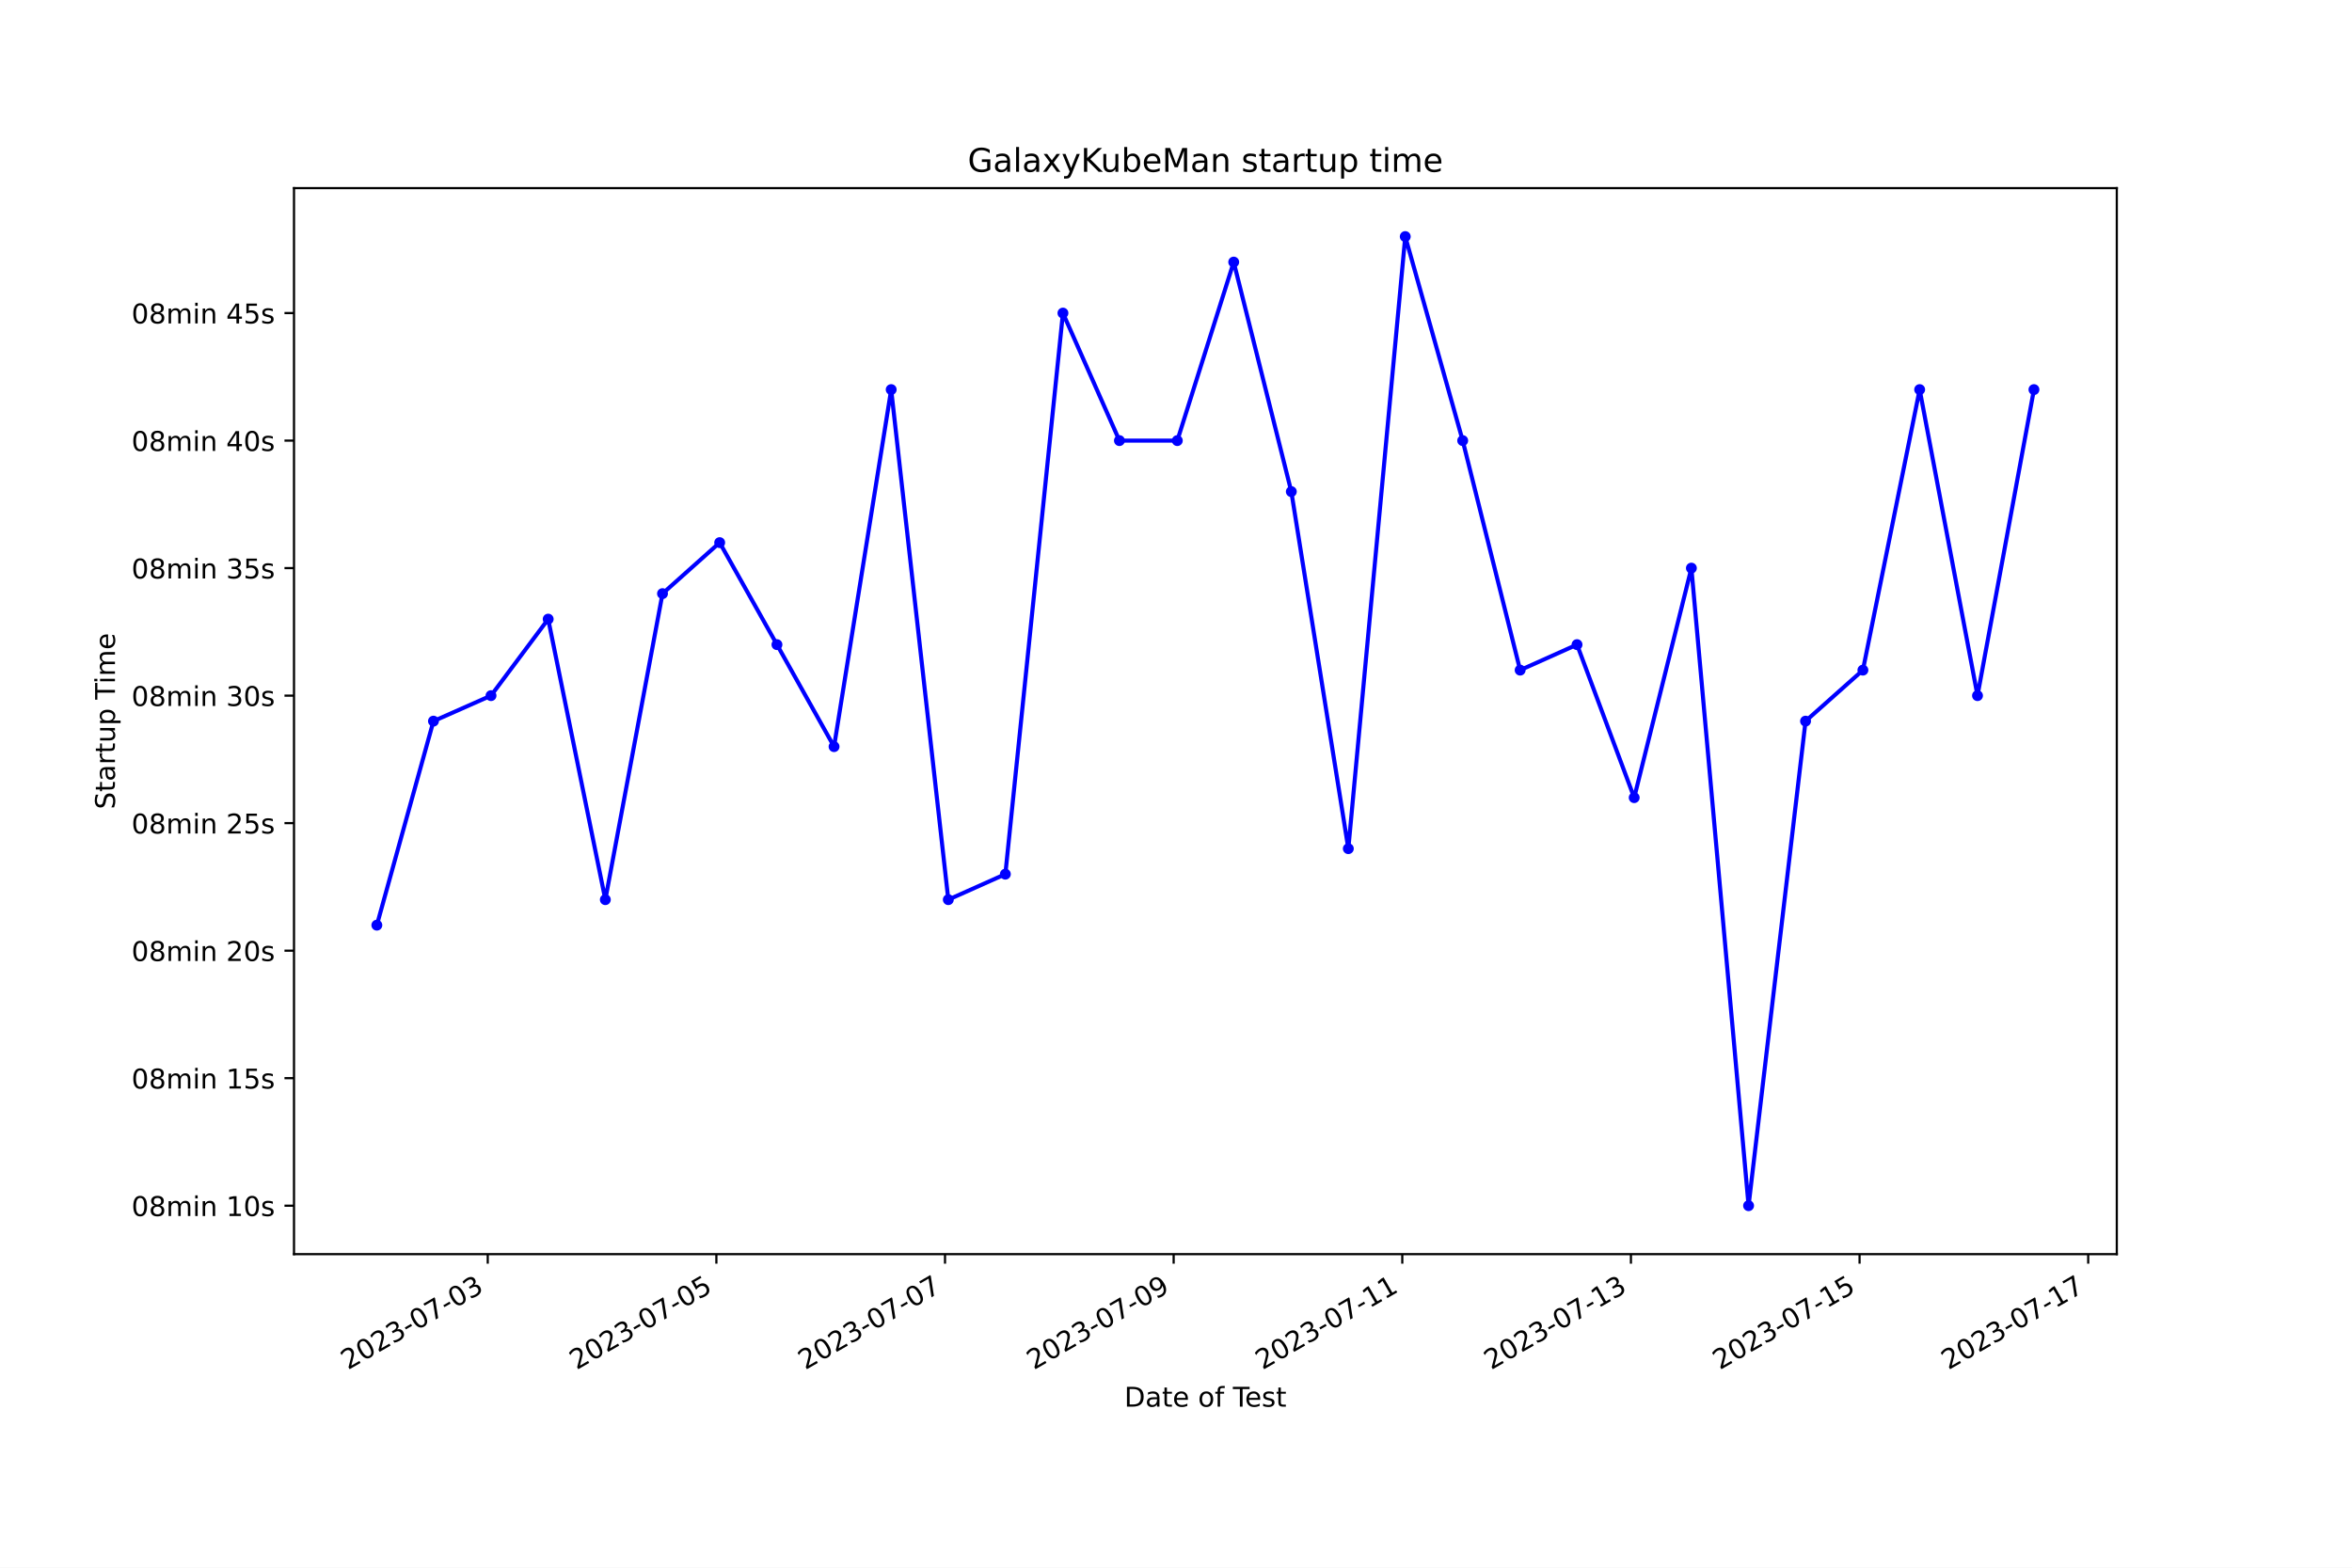
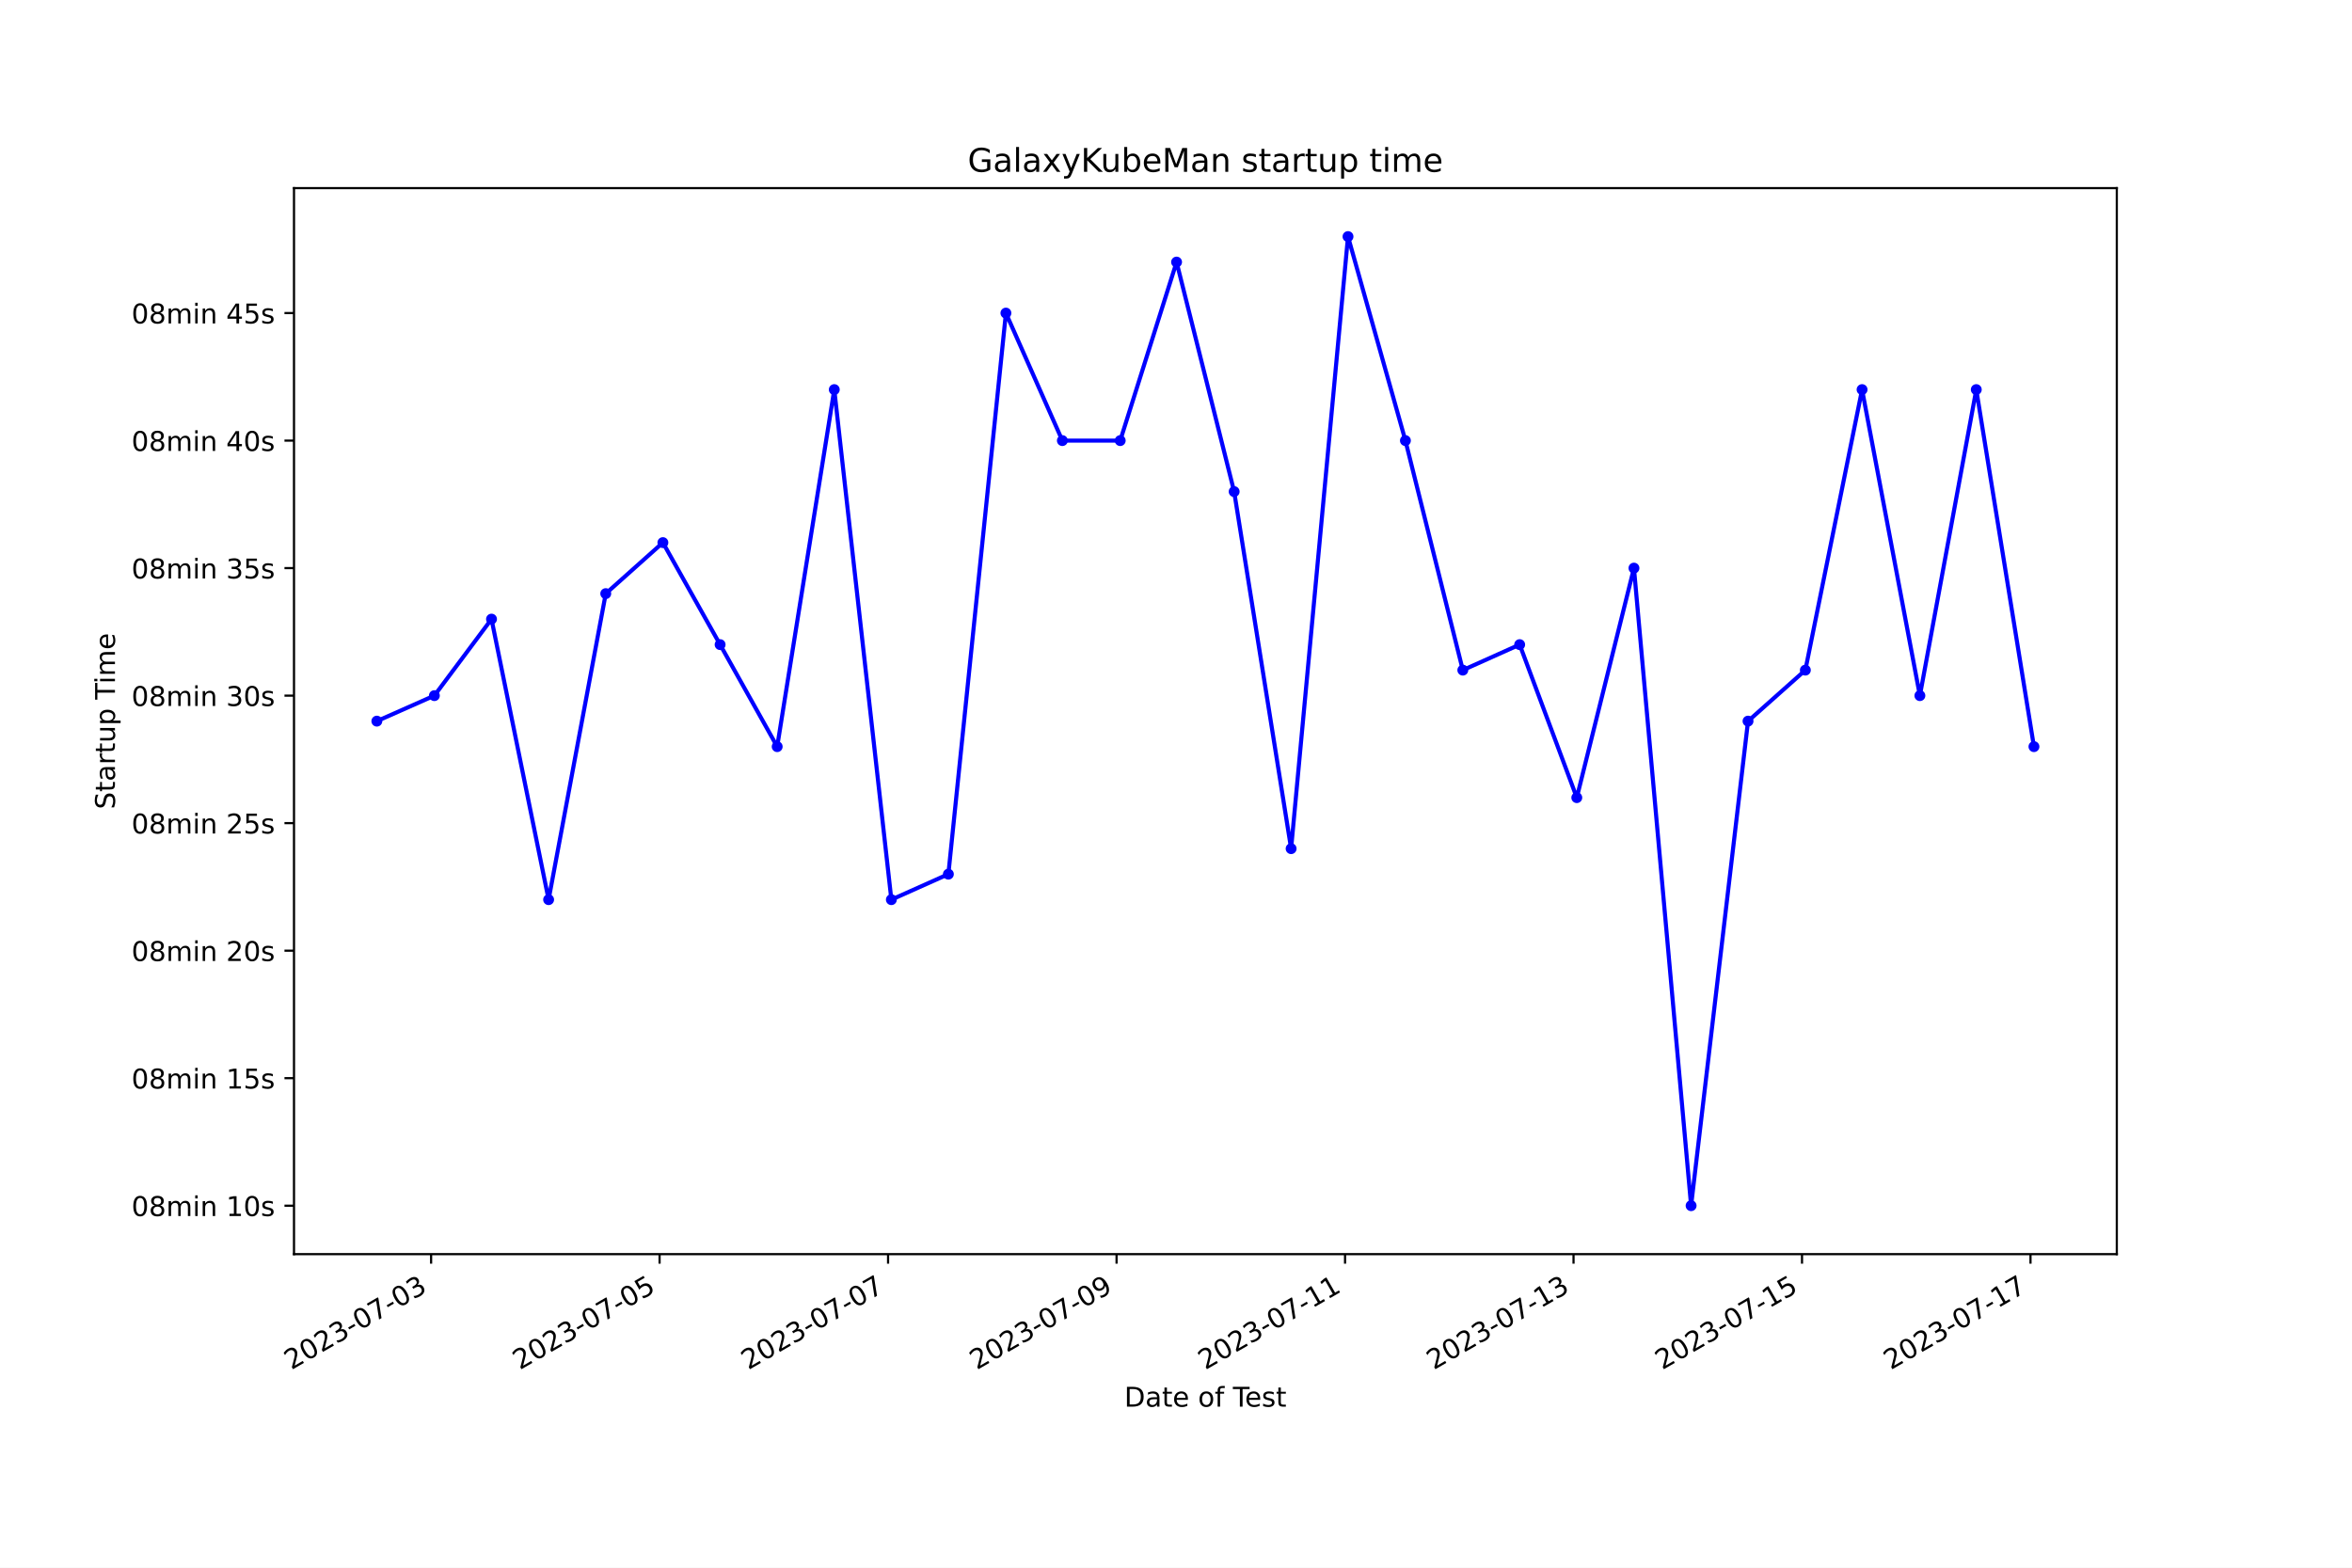
<svg xmlns="http://www.w3.org/2000/svg" xmlns:xlink="http://www.w3.org/1999/xlink" width="864pt" height="576pt" viewBox="0 0 864 576" version="1.1">
  <defs>
    <style type="text/css">*{stroke-linejoin: round; stroke-linecap: butt}</style>
  </defs>
  <g id="figure_1">
    <g id="patch_1">
      <path d="M 0 576  L 864 576  L 864 0  L 0 0  z " style="fill: #ffffff" />
    </g>
    <g id="axes_1">
      <g id="patch_2">
        <path d="M 108 460.8  L 777.6 460.8  L 777.6 69.12  L 108 69.12  z " style="fill: #ffffff" />
      </g>
      <g id="matplotlib.axis_1">
        <g id="xtick_1">
          <g id="line2d_1">
            <defs>
-               <path id="m061745a098" d="M 0 0  L 0 3.5  " style="stroke: #000000; stroke-width: 0.8" />
+               <path id="m04bb17126a" d="M 0 0  L 0 3.5  " style="stroke: #000000; stroke-width: 0.8" />
            </defs>
            <g>
-               <use xlink:href="#m061745a098" x="179.171" y="460.8" style="stroke: #000000; stroke-width: 0.8" />
+               <use xlink:href="#m04bb17126a" x="158.364" y="460.8" style="stroke: #000000; stroke-width: 0.8" />
            </g>
          </g>
          <g id="text_1">
-             <g transform="translate(127.802 503.4383) rotate(-30) scale(0.1 -0.1)">
+             <g transform="translate(106.9948 503.4383) rotate(-30) scale(0.1 -0.1)">
              <defs>
                <path id="DejaVuSans-32" d="M 1228 531  L 3431 531  L 3431 0  L 469 0  L 469 531  Q 828 903 1448 1529  Q 2069 2156 2228 2338  Q 2531 2678 2651 2914  Q 2772 3150 2772 3378  Q 2772 3750 2511 3984  Q 2250 4219 1831 4219  Q 1534 4219 1204 4116  Q 875 4013 500 3803  L 500 4441  Q 881 4594 1212 4672  Q 1544 4750 1819 4750  Q 2544 4750 2975 4387  Q 3406 4025 3406 3419  Q 3406 3131 3298 2873  Q 3191 2616 2906 2266  Q 2828 2175 2409 1742  Q 1991 1309 1228 531  z " transform="scale(0.015625)" />
                <path id="DejaVuSans-30" d="M 2034 4250  Q 1547 4250 1301 3770  Q 1056 3291 1056 2328  Q 1056 1369 1301 889  Q 1547 409 2034 409  Q 2525 409 2770 889  Q 3016 1369 3016 2328  Q 3016 3291 2770 3770  Q 2525 4250 2034 4250  z M 2034 4750  Q 2819 4750 3233 4129  Q 3647 3509 3647 2328  Q 3647 1150 3233 529  Q 2819 -91 2034 -91  Q 1250 -91 836 529  Q 422 1150 422 2328  Q 422 3509 836 4129  Q 1250 4750 2034 4750  z " transform="scale(0.015625)" />
                <path id="DejaVuSans-33" d="M 2597 2516  Q 3050 2419 3304 2112  Q 3559 1806 3559 1356  Q 3559 666 3084 287  Q 2609 -91 1734 -91  Q 1441 -91 1130 -33  Q 819 25 488 141  L 488 750  Q 750 597 1062 519  Q 1375 441 1716 441  Q 2309 441 2620 675  Q 2931 909 2931 1356  Q 2931 1769 2642 2001  Q 2353 2234 1838 2234  L 1294 2234  L 1294 2753  L 1863 2753  Q 2328 2753 2575 2939  Q 2822 3125 2822 3475  Q 2822 3834 2567 4026  Q 2313 4219 1838 4219  Q 1578 4219 1281 4162  Q 984 4106 628 3988  L 628 4550  Q 988 4650 1302 4700  Q 1616 4750 1894 4750  Q 2613 4750 3031 4423  Q 3450 4097 3450 3541  Q 3450 3153 3228 2886  Q 3006 2619 2597 2516  z " transform="scale(0.015625)" />
                <path id="DejaVuSans-2d" d="M 313 2009  L 1997 2009  L 1997 1497  L 313 1497  L 313 2009  z " transform="scale(0.015625)" />
                <path id="DejaVuSans-37" d="M 525 4666  L 3525 4666  L 3525 4397  L 1831 0  L 1172 0  L 2766 4134  L 525 4134  L 525 4666  z " transform="scale(0.015625)" />
              </defs>
              <use xlink:href="#DejaVuSans-32" />
              <use xlink:href="#DejaVuSans-30" x="63.623" />
              <use xlink:href="#DejaVuSans-32" x="127.246" />
              <use xlink:href="#DejaVuSans-33" x="190.869" />
              <use xlink:href="#DejaVuSans-2d" x="254.492" />
              <use xlink:href="#DejaVuSans-30" x="290.576" />
              <use xlink:href="#DejaVuSans-37" x="354.199" />
              <use xlink:href="#DejaVuSans-2d" x="417.822" />
              <use xlink:href="#DejaVuSans-30" x="453.906" />
              <use xlink:href="#DejaVuSans-33" x="517.529" />
            </g>
          </g>
        </g>
        <g id="xtick_2">
          <g id="line2d_2">
            <g>
-               <use xlink:href="#m061745a098" x="263.16" y="460.8" style="stroke: #000000; stroke-width: 0.8" />
+               <use xlink:href="#m04bb17126a" x="242.298" y="460.8" style="stroke: #000000; stroke-width: 0.8" />
            </g>
          </g>
          <g id="text_2">
-             <g transform="translate(211.791 503.4383) rotate(-30) scale(0.1 -0.1)">
+             <g transform="translate(190.9282 503.4383) rotate(-30) scale(0.1 -0.1)">
              <defs>
                <path id="DejaVuSans-35" d="M 691 4666  L 3169 4666  L 3169 4134  L 1269 4134  L 1269 2991  Q 1406 3038 1543 3061  Q 1681 3084 1819 3084  Q 2600 3084 3056 2656  Q 3513 2228 3513 1497  Q 3513 744 3044 326  Q 2575 -91 1722 -91  Q 1428 -91 1123 -41  Q 819 9 494 109  L 494 744  Q 775 591 1075 516  Q 1375 441 1709 441  Q 2250 441 2565 725  Q 2881 1009 2881 1497  Q 2881 1984 2565 2268  Q 2250 2553 1709 2553  Q 1456 2553 1204 2497  Q 953 2441 691 2322  L 691 4666  z " transform="scale(0.015625)" />
              </defs>
              <use xlink:href="#DejaVuSans-32" />
              <use xlink:href="#DejaVuSans-30" x="63.623" />
              <use xlink:href="#DejaVuSans-32" x="127.246" />
              <use xlink:href="#DejaVuSans-33" x="190.869" />
              <use xlink:href="#DejaVuSans-2d" x="254.492" />
              <use xlink:href="#DejaVuSans-30" x="290.576" />
              <use xlink:href="#DejaVuSans-37" x="354.199" />
              <use xlink:href="#DejaVuSans-2d" x="417.822" />
              <use xlink:href="#DejaVuSans-30" x="453.906" />
              <use xlink:href="#DejaVuSans-35" x="517.529" />
            </g>
          </g>
        </g>
        <g id="xtick_3">
          <g id="line2d_3">
            <g>
-               <use xlink:href="#m061745a098" x="347.149" y="460.8" style="stroke: #000000; stroke-width: 0.8" />
+               <use xlink:href="#m04bb17126a" x="326.231" y="460.8" style="stroke: #000000; stroke-width: 0.8" />
            </g>
          </g>
          <g id="text_3">
-             <g transform="translate(295.7799 503.4383) rotate(-30) scale(0.1 -0.1)">
+             <g transform="translate(274.8617 503.4383) rotate(-30) scale(0.1 -0.1)">
              <use xlink:href="#DejaVuSans-32" />
              <use xlink:href="#DejaVuSans-30" x="63.623" />
              <use xlink:href="#DejaVuSans-32" x="127.246" />
              <use xlink:href="#DejaVuSans-33" x="190.869" />
              <use xlink:href="#DejaVuSans-2d" x="254.492" />
              <use xlink:href="#DejaVuSans-30" x="290.576" />
              <use xlink:href="#DejaVuSans-37" x="354.199" />
              <use xlink:href="#DejaVuSans-2d" x="417.822" />
              <use xlink:href="#DejaVuSans-30" x="453.906" />
              <use xlink:href="#DejaVuSans-37" x="517.529" />
            </g>
          </g>
        </g>
        <g id="xtick_4">
          <g id="line2d_4">
            <g>
-               <use xlink:href="#m061745a098" x="431.138" y="460.8" style="stroke: #000000; stroke-width: 0.8" />
+               <use xlink:href="#m04bb17126a" x="410.165" y="460.8" style="stroke: #000000; stroke-width: 0.8" />
            </g>
          </g>
          <g id="text_4">
-             <g transform="translate(379.7688 503.4383) rotate(-30) scale(0.1 -0.1)">
+             <g transform="translate(358.7951 503.4383) rotate(-30) scale(0.1 -0.1)">
              <defs>
                <path id="DejaVuSans-39" d="M 703 97  L 703 672  Q 941 559 1184 500  Q 1428 441 1663 441  Q 2288 441 2617 861  Q 2947 1281 2994 2138  Q 2813 1869 2534 1725  Q 2256 1581 1919 1581  Q 1219 1581 811 2004  Q 403 2428 403 3163  Q 403 3881 828 4315  Q 1253 4750 1959 4750  Q 2769 4750 3195 4129  Q 3622 3509 3622 2328  Q 3622 1225 3098 567  Q 2575 -91 1691 -91  Q 1453 -91 1209 -44  Q 966 3 703 97  z M 1959 2075  Q 2384 2075 2632 2365  Q 2881 2656 2881 3163  Q 2881 3666 2632 3958  Q 2384 4250 1959 4250  Q 1534 4250 1286 3958  Q 1038 3666 1038 3163  Q 1038 2656 1286 2365  Q 1534 2075 1959 2075  z " transform="scale(0.015625)" />
              </defs>
              <use xlink:href="#DejaVuSans-32" />
              <use xlink:href="#DejaVuSans-30" x="63.623" />
              <use xlink:href="#DejaVuSans-32" x="127.246" />
              <use xlink:href="#DejaVuSans-33" x="190.869" />
              <use xlink:href="#DejaVuSans-2d" x="254.492" />
              <use xlink:href="#DejaVuSans-30" x="290.576" />
              <use xlink:href="#DejaVuSans-37" x="354.199" />
              <use xlink:href="#DejaVuSans-2d" x="417.822" />
              <use xlink:href="#DejaVuSans-30" x="453.906" />
              <use xlink:href="#DejaVuSans-39" x="517.529" />
            </g>
          </g>
        </g>
        <g id="xtick_5">
          <g id="line2d_5">
            <g>
-               <use xlink:href="#m061745a098" x="515.127" y="460.8" style="stroke: #000000; stroke-width: 0.8" />
+               <use xlink:href="#m04bb17126a" x="494.098" y="460.8" style="stroke: #000000; stroke-width: 0.8" />
            </g>
          </g>
          <g id="text_5">
-             <g transform="translate(463.7578 503.4383) rotate(-30) scale(0.1 -0.1)">
+             <g transform="translate(442.7285 503.4383) rotate(-30) scale(0.1 -0.1)">
              <defs>
                <path id="DejaVuSans-31" d="M 794 531  L 1825 531  L 1825 4091  L 703 3866  L 703 4441  L 1819 4666  L 2450 4666  L 2450 531  L 3481 531  L 3481 0  L 794 0  L 794 531  z " transform="scale(0.015625)" />
              </defs>
              <use xlink:href="#DejaVuSans-32" />
              <use xlink:href="#DejaVuSans-30" x="63.623" />
              <use xlink:href="#DejaVuSans-32" x="127.246" />
              <use xlink:href="#DejaVuSans-33" x="190.869" />
              <use xlink:href="#DejaVuSans-2d" x="254.492" />
              <use xlink:href="#DejaVuSans-30" x="290.576" />
              <use xlink:href="#DejaVuSans-37" x="354.199" />
              <use xlink:href="#DejaVuSans-2d" x="417.822" />
              <use xlink:href="#DejaVuSans-31" x="453.906" />
              <use xlink:href="#DejaVuSans-31" x="517.529" />
            </g>
          </g>
        </g>
        <g id="xtick_6">
          <g id="line2d_6">
            <g>
-               <use xlink:href="#m061745a098" x="599.116" y="460.8" style="stroke: #000000; stroke-width: 0.8" />
+               <use xlink:href="#m04bb17126a" x="578.031" y="460.8" style="stroke: #000000; stroke-width: 0.8" />
            </g>
          </g>
          <g id="text_6">
-             <g transform="translate(547.7467 503.4383) rotate(-30) scale(0.1 -0.1)">
+             <g transform="translate(526.662 503.4383) rotate(-30) scale(0.1 -0.1)">
              <use xlink:href="#DejaVuSans-32" />
              <use xlink:href="#DejaVuSans-30" x="63.623" />
              <use xlink:href="#DejaVuSans-32" x="127.246" />
              <use xlink:href="#DejaVuSans-33" x="190.869" />
              <use xlink:href="#DejaVuSans-2d" x="254.492" />
              <use xlink:href="#DejaVuSans-30" x="290.576" />
              <use xlink:href="#DejaVuSans-37" x="354.199" />
              <use xlink:href="#DejaVuSans-2d" x="417.822" />
              <use xlink:href="#DejaVuSans-31" x="453.906" />
              <use xlink:href="#DejaVuSans-33" x="517.529" />
            </g>
          </g>
        </g>
        <g id="xtick_7">
          <g id="line2d_7">
            <g>
-               <use xlink:href="#m061745a098" x="683.105" y="460.8" style="stroke: #000000; stroke-width: 0.8" />
+               <use xlink:href="#m04bb17126a" x="661.965" y="460.8" style="stroke: #000000; stroke-width: 0.8" />
            </g>
          </g>
          <g id="text_7">
-             <g transform="translate(631.7356 503.4383) rotate(-30) scale(0.1 -0.1)">
+             <g transform="translate(610.5954 503.4383) rotate(-30) scale(0.1 -0.1)">
              <use xlink:href="#DejaVuSans-32" />
              <use xlink:href="#DejaVuSans-30" x="63.623" />
              <use xlink:href="#DejaVuSans-32" x="127.246" />
              <use xlink:href="#DejaVuSans-33" x="190.869" />
              <use xlink:href="#DejaVuSans-2d" x="254.492" />
              <use xlink:href="#DejaVuSans-30" x="290.576" />
              <use xlink:href="#DejaVuSans-37" x="354.199" />
              <use xlink:href="#DejaVuSans-2d" x="417.822" />
              <use xlink:href="#DejaVuSans-31" x="453.906" />
              <use xlink:href="#DejaVuSans-35" x="517.529" />
            </g>
          </g>
        </g>
        <g id="xtick_8">
          <g id="line2d_8">
            <g>
-               <use xlink:href="#m061745a098" x="767.094" y="460.8" style="stroke: #000000; stroke-width: 0.8" />
+               <use xlink:href="#m04bb17126a" x="745.898" y="460.8" style="stroke: #000000; stroke-width: 0.8" />
            </g>
          </g>
          <g id="text_8">
-             <g transform="translate(715.7245 503.4383) rotate(-30) scale(0.1 -0.1)">
+             <g transform="translate(694.5289 503.4383) rotate(-30) scale(0.1 -0.1)">
              <use xlink:href="#DejaVuSans-32" />
              <use xlink:href="#DejaVuSans-30" x="63.623" />
              <use xlink:href="#DejaVuSans-32" x="127.246" />
              <use xlink:href="#DejaVuSans-33" x="190.869" />
              <use xlink:href="#DejaVuSans-2d" x="254.492" />
              <use xlink:href="#DejaVuSans-30" x="290.576" />
              <use xlink:href="#DejaVuSans-37" x="354.199" />
              <use xlink:href="#DejaVuSans-2d" x="417.822" />
              <use xlink:href="#DejaVuSans-31" x="453.906" />
              <use xlink:href="#DejaVuSans-37" x="517.529" />
            </g>
          </g>
        </g>
        <g id="text_9">
          <g transform="translate(413.0063 516.8378) scale(0.1 -0.1)">
            <defs>
              <path id="DejaVuSans-44" d="M 1259 4147  L 1259 519  L 2022 519  Q 2988 519 3436 956  Q 3884 1394 3884 2338  Q 3884 3275 3436 3711  Q 2988 4147 2022 4147  L 1259 4147  z M 628 4666  L 1925 4666  Q 3281 4666 3915 4102  Q 4550 3538 4550 2338  Q 4550 1131 3912 565  Q 3275 0 1925 0  L 628 0  L 628 4666  z " transform="scale(0.015625)" />
              <path id="DejaVuSans-61" d="M 2194 1759  Q 1497 1759 1228 1600  Q 959 1441 959 1056  Q 959 750 1161 570  Q 1363 391 1709 391  Q 2188 391 2477 730  Q 2766 1069 2766 1631  L 2766 1759  L 2194 1759  z M 3341 1997  L 3341 0  L 2766 0  L 2766 531  Q 2569 213 2275 61  Q 1981 -91 1556 -91  Q 1019 -91 701 211  Q 384 513 384 1019  Q 384 1609 779 1909  Q 1175 2209 1959 2209  L 2766 2209  L 2766 2266  Q 2766 2663 2505 2880  Q 2244 3097 1772 3097  Q 1472 3097 1187 3025  Q 903 2953 641 2809  L 641 3341  Q 956 3463 1253 3523  Q 1550 3584 1831 3584  Q 2591 3584 2966 3190  Q 3341 2797 3341 1997  z " transform="scale(0.015625)" />
              <path id="DejaVuSans-74" d="M 1172 4494  L 1172 3500  L 2356 3500  L 2356 3053  L 1172 3053  L 1172 1153  Q 1172 725 1289 603  Q 1406 481 1766 481  L 2356 481  L 2356 0  L 1766 0  Q 1100 0 847 248  Q 594 497 594 1153  L 594 3053  L 172 3053  L 172 3500  L 594 3500  L 594 4494  L 1172 4494  z " transform="scale(0.015625)" />
              <path id="DejaVuSans-65" d="M 3597 1894  L 3597 1613  L 953 1613  Q 991 1019 1311 708  Q 1631 397 2203 397  Q 2534 397 2845 478  Q 3156 559 3463 722  L 3463 178  Q 3153 47 2828 -22  Q 2503 -91 2169 -91  Q 1331 -91 842 396  Q 353 884 353 1716  Q 353 2575 817 3079  Q 1281 3584 2069 3584  Q 2775 3584 3186 3129  Q 3597 2675 3597 1894  z M 3022 2063  Q 3016 2534 2758 2815  Q 2500 3097 2075 3097  Q 1594 3097 1305 2825  Q 1016 2553 972 2059  L 3022 2063  z " transform="scale(0.015625)" />
              <path id="DejaVuSans-20" transform="scale(0.015625)" />
              <path id="DejaVuSans-6f" d="M 1959 3097  Q 1497 3097 1228 2736  Q 959 2375 959 1747  Q 959 1119 1226 758  Q 1494 397 1959 397  Q 2419 397 2687 759  Q 2956 1122 2956 1747  Q 2956 2369 2687 2733  Q 2419 3097 1959 3097  z M 1959 3584  Q 2709 3584 3137 3096  Q 3566 2609 3566 1747  Q 3566 888 3137 398  Q 2709 -91 1959 -91  Q 1206 -91 779 398  Q 353 888 353 1747  Q 353 2609 779 3096  Q 1206 3584 1959 3584  z " transform="scale(0.015625)" />
              <path id="DejaVuSans-66" d="M 2375 4863  L 2375 4384  L 1825 4384  Q 1516 4384 1395 4259  Q 1275 4134 1275 3809  L 1275 3500  L 2222 3500  L 2222 3053  L 1275 3053  L 1275 0  L 697 0  L 697 3053  L 147 3053  L 147 3500  L 697 3500  L 697 3744  Q 697 4328 969 4595  Q 1241 4863 1831 4863  L 2375 4863  z " transform="scale(0.015625)" />
              <path id="DejaVuSans-54" d="M -19 4666  L 3928 4666  L 3928 4134  L 2272 4134  L 2272 0  L 1638 0  L 1638 4134  L -19 4134  L -19 4666  z " transform="scale(0.015625)" />
              <path id="DejaVuSans-73" d="M 2834 3397  L 2834 2853  Q 2591 2978 2328 3040  Q 2066 3103 1784 3103  Q 1356 3103 1142 2972  Q 928 2841 928 2578  Q 928 2378 1081 2264  Q 1234 2150 1697 2047  L 1894 2003  Q 2506 1872 2764 1633  Q 3022 1394 3022 966  Q 3022 478 2636 193  Q 2250 -91 1575 -91  Q 1294 -91 989 -36  Q 684 19 347 128  L 347 722  Q 666 556 975 473  Q 1284 391 1588 391  Q 1994 391 2212 530  Q 2431 669 2431 922  Q 2431 1156 2273 1281  Q 2116 1406 1581 1522  L 1381 1569  Q 847 1681 609 1914  Q 372 2147 372 2553  Q 372 3047 722 3315  Q 1072 3584 1716 3584  Q 2034 3584 2315 3537  Q 2597 3491 2834 3397  z " transform="scale(0.015625)" />
            </defs>
            <use xlink:href="#DejaVuSans-44" />
            <use xlink:href="#DejaVuSans-61" x="77.002" />
            <use xlink:href="#DejaVuSans-74" x="138.281" />
            <use xlink:href="#DejaVuSans-65" x="177.49" />
            <use xlink:href="#DejaVuSans-20" x="239.014" />
            <use xlink:href="#DejaVuSans-6f" x="270.801" />
            <use xlink:href="#DejaVuSans-66" x="331.982" />
            <use xlink:href="#DejaVuSans-20" x="367.188" />
            <use xlink:href="#DejaVuSans-54" x="398.975" />
            <use xlink:href="#DejaVuSans-65" x="443.059" />
            <use xlink:href="#DejaVuSans-73" x="504.582" />
            <use xlink:href="#DejaVuSans-74" x="556.682" />
          </g>
        </g>
      </g>
      <g id="matplotlib.axis_2">
        <g id="ytick_1">
          <g id="line2d_9">
            <defs>
-               <path id="me2dd0bfa2f" d="M 0 0  L -3.5 0  " style="stroke: #000000; stroke-width: 0.8" />
+               <path id="m267a84de0b" d="M 0 0  L -3.5 0  " style="stroke: #000000; stroke-width: 0.8" />
            </defs>
            <g>
-               <use xlink:href="#me2dd0bfa2f" x="108" y="442.996" style="stroke: #000000; stroke-width: 0.8" />
+               <use xlink:href="#m267a84de0b" x="108" y="442.996" style="stroke: #000000; stroke-width: 0.8" />
            </g>
          </g>
          <g id="text_10">
            <g transform="translate(48.30625 446.7956) scale(0.1 -0.1)">
              <defs>
                <path id="DejaVuSans-38" d="M 2034 2216  Q 1584 2216 1326 1975  Q 1069 1734 1069 1313  Q 1069 891 1326 650  Q 1584 409 2034 409  Q 2484 409 2743 651  Q 3003 894 3003 1313  Q 3003 1734 2745 1975  Q 2488 2216 2034 2216  z M 1403 2484  Q 997 2584 770 2862  Q 544 3141 544 3541  Q 544 4100 942 4425  Q 1341 4750 2034 4750  Q 2731 4750 3128 4425  Q 3525 4100 3525 3541  Q 3525 3141 3298 2862  Q 3072 2584 2669 2484  Q 3125 2378 3379 2068  Q 3634 1759 3634 1313  Q 3634 634 3220 271  Q 2806 -91 2034 -91  Q 1263 -91 848 271  Q 434 634 434 1313  Q 434 1759 690 2068  Q 947 2378 1403 2484  z M 1172 3481  Q 1172 3119 1398 2916  Q 1625 2713 2034 2713  Q 2441 2713 2670 2916  Q 2900 3119 2900 3481  Q 2900 3844 2670 4047  Q 2441 4250 2034 4250  Q 1625 4250 1398 4047  Q 1172 3844 1172 3481  z " transform="scale(0.015625)" />
                <path id="DejaVuSans-6d" d="M 3328 2828  Q 3544 3216 3844 3400  Q 4144 3584 4550 3584  Q 5097 3584 5394 3201  Q 5691 2819 5691 2113  L 5691 0  L 5113 0  L 5113 2094  Q 5113 2597 4934 2840  Q 4756 3084 4391 3084  Q 3944 3084 3684 2787  Q 3425 2491 3425 1978  L 3425 0  L 2847 0  L 2847 2094  Q 2847 2600 2669 2842  Q 2491 3084 2119 3084  Q 1678 3084 1418 2786  Q 1159 2488 1159 1978  L 1159 0  L 581 0  L 581 3500  L 1159 3500  L 1159 2956  Q 1356 3278 1631 3431  Q 1906 3584 2284 3584  Q 2666 3584 2933 3390  Q 3200 3197 3328 2828  z " transform="scale(0.015625)" />
                <path id="DejaVuSans-69" d="M 603 3500  L 1178 3500  L 1178 0  L 603 0  L 603 3500  z M 603 4863  L 1178 4863  L 1178 4134  L 603 4134  L 603 4863  z " transform="scale(0.015625)" />
                <path id="DejaVuSans-6e" d="M 3513 2113  L 3513 0  L 2938 0  L 2938 2094  Q 2938 2591 2744 2837  Q 2550 3084 2163 3084  Q 1697 3084 1428 2787  Q 1159 2491 1159 1978  L 1159 0  L 581 0  L 581 3500  L 1159 3500  L 1159 2956  Q 1366 3272 1645 3428  Q 1925 3584 2291 3584  Q 2894 3584 3203 3211  Q 3513 2838 3513 2113  z " transform="scale(0.015625)" />
              </defs>
              <use xlink:href="#DejaVuSans-30" />
              <use xlink:href="#DejaVuSans-38" x="63.623" />
              <use xlink:href="#DejaVuSans-6d" x="127.246" />
              <use xlink:href="#DejaVuSans-69" x="224.658" />
              <use xlink:href="#DejaVuSans-6e" x="252.441" />
              <use xlink:href="#DejaVuSans-20" x="315.82" />
              <use xlink:href="#DejaVuSans-31" x="347.607" />
              <use xlink:href="#DejaVuSans-30" x="411.23" />
              <use xlink:href="#DejaVuSans-73" x="474.854" />
            </g>
          </g>
        </g>
        <g id="ytick_2">
          <g id="line2d_10">
            <g>
-               <use xlink:href="#me2dd0bfa2f" x="108" y="396.145" style="stroke: #000000; stroke-width: 0.8" />
+               <use xlink:href="#m267a84de0b" x="108" y="396.145" style="stroke: #000000; stroke-width: 0.8" />
            </g>
          </g>
          <g id="text_11">
            <g transform="translate(48.30625 399.9439) scale(0.1 -0.1)">
              <use xlink:href="#DejaVuSans-30" />
              <use xlink:href="#DejaVuSans-38" x="63.623" />
              <use xlink:href="#DejaVuSans-6d" x="127.246" />
              <use xlink:href="#DejaVuSans-69" x="224.658" />
              <use xlink:href="#DejaVuSans-6e" x="252.441" />
              <use xlink:href="#DejaVuSans-20" x="315.82" />
              <use xlink:href="#DejaVuSans-31" x="347.607" />
              <use xlink:href="#DejaVuSans-35" x="411.23" />
              <use xlink:href="#DejaVuSans-73" x="474.854" />
            </g>
          </g>
        </g>
        <g id="ytick_3">
          <g id="line2d_11">
            <g>
-               <use xlink:href="#me2dd0bfa2f" x="108" y="349.293" style="stroke: #000000; stroke-width: 0.8" />
+               <use xlink:href="#m267a84de0b" x="108" y="349.293" style="stroke: #000000; stroke-width: 0.8" />
            </g>
          </g>
          <g id="text_12">
            <g transform="translate(48.30625 353.0922) scale(0.1 -0.1)">
              <use xlink:href="#DejaVuSans-30" />
              <use xlink:href="#DejaVuSans-38" x="63.623" />
              <use xlink:href="#DejaVuSans-6d" x="127.246" />
              <use xlink:href="#DejaVuSans-69" x="224.658" />
              <use xlink:href="#DejaVuSans-6e" x="252.441" />
              <use xlink:href="#DejaVuSans-20" x="315.82" />
              <use xlink:href="#DejaVuSans-32" x="347.607" />
              <use xlink:href="#DejaVuSans-30" x="411.23" />
              <use xlink:href="#DejaVuSans-73" x="474.854" />
            </g>
          </g>
        </g>
        <g id="ytick_4">
          <g id="line2d_12">
            <g>
-               <use xlink:href="#me2dd0bfa2f" x="108" y="302.441" style="stroke: #000000; stroke-width: 0.8" />
+               <use xlink:href="#m267a84de0b" x="108" y="302.441" style="stroke: #000000; stroke-width: 0.8" />
            </g>
          </g>
          <g id="text_13">
            <g transform="translate(48.30625 306.2406) scale(0.1 -0.1)">
              <use xlink:href="#DejaVuSans-30" />
              <use xlink:href="#DejaVuSans-38" x="63.623" />
              <use xlink:href="#DejaVuSans-6d" x="127.246" />
              <use xlink:href="#DejaVuSans-69" x="224.658" />
              <use xlink:href="#DejaVuSans-6e" x="252.441" />
              <use xlink:href="#DejaVuSans-20" x="315.82" />
              <use xlink:href="#DejaVuSans-32" x="347.607" />
              <use xlink:href="#DejaVuSans-35" x="411.23" />
              <use xlink:href="#DejaVuSans-73" x="474.854" />
            </g>
          </g>
        </g>
        <g id="ytick_5">
          <g id="line2d_13">
            <g>
-               <use xlink:href="#me2dd0bfa2f" x="108" y="255.59" style="stroke: #000000; stroke-width: 0.8" />
+               <use xlink:href="#m267a84de0b" x="108" y="255.59" style="stroke: #000000; stroke-width: 0.8" />
            </g>
          </g>
          <g id="text_14">
            <g transform="translate(48.30625 259.3889) scale(0.1 -0.1)">
              <use xlink:href="#DejaVuSans-30" />
              <use xlink:href="#DejaVuSans-38" x="63.623" />
              <use xlink:href="#DejaVuSans-6d" x="127.246" />
              <use xlink:href="#DejaVuSans-69" x="224.658" />
              <use xlink:href="#DejaVuSans-6e" x="252.441" />
              <use xlink:href="#DejaVuSans-20" x="315.82" />
              <use xlink:href="#DejaVuSans-33" x="347.607" />
              <use xlink:href="#DejaVuSans-30" x="411.23" />
              <use xlink:href="#DejaVuSans-73" x="474.854" />
            </g>
          </g>
        </g>
        <g id="ytick_6">
          <g id="line2d_14">
            <g>
-               <use xlink:href="#me2dd0bfa2f" x="108" y="208.738" style="stroke: #000000; stroke-width: 0.8" />
+               <use xlink:href="#m267a84de0b" x="108" y="208.738" style="stroke: #000000; stroke-width: 0.8" />
            </g>
          </g>
          <g id="text_15">
            <g transform="translate(48.30625 212.5372) scale(0.1 -0.1)">
              <use xlink:href="#DejaVuSans-30" />
              <use xlink:href="#DejaVuSans-38" x="63.623" />
              <use xlink:href="#DejaVuSans-6d" x="127.246" />
              <use xlink:href="#DejaVuSans-69" x="224.658" />
              <use xlink:href="#DejaVuSans-6e" x="252.441" />
              <use xlink:href="#DejaVuSans-20" x="315.82" />
              <use xlink:href="#DejaVuSans-33" x="347.607" />
              <use xlink:href="#DejaVuSans-35" x="411.23" />
              <use xlink:href="#DejaVuSans-73" x="474.854" />
            </g>
          </g>
        </g>
        <g id="ytick_7">
          <g id="line2d_15">
            <g>
-               <use xlink:href="#me2dd0bfa2f" x="108" y="161.886" style="stroke: #000000; stroke-width: 0.8" />
+               <use xlink:href="#m267a84de0b" x="108" y="161.886" style="stroke: #000000; stroke-width: 0.8" />
            </g>
          </g>
          <g id="text_16">
            <g transform="translate(48.30625 165.6855) scale(0.1 -0.1)">
              <defs>
                <path id="DejaVuSans-34" d="M 2419 4116  L 825 1625  L 2419 1625  L 2419 4116  z M 2253 4666  L 3047 4666  L 3047 1625  L 3713 1625  L 3713 1100  L 3047 1100  L 3047 0  L 2419 0  L 2419 1100  L 313 1100  L 313 1709  L 2253 4666  z " transform="scale(0.015625)" />
              </defs>
              <use xlink:href="#DejaVuSans-30" />
              <use xlink:href="#DejaVuSans-38" x="63.623" />
              <use xlink:href="#DejaVuSans-6d" x="127.246" />
              <use xlink:href="#DejaVuSans-69" x="224.658" />
              <use xlink:href="#DejaVuSans-6e" x="252.441" />
              <use xlink:href="#DejaVuSans-20" x="315.82" />
              <use xlink:href="#DejaVuSans-34" x="347.607" />
              <use xlink:href="#DejaVuSans-30" x="411.23" />
              <use xlink:href="#DejaVuSans-73" x="474.854" />
            </g>
          </g>
        </g>
        <g id="ytick_8">
          <g id="line2d_16">
            <g>
-               <use xlink:href="#me2dd0bfa2f" x="108" y="115.035" style="stroke: #000000; stroke-width: 0.8" />
+               <use xlink:href="#m267a84de0b" x="108" y="115.035" style="stroke: #000000; stroke-width: 0.8" />
            </g>
          </g>
          <g id="text_17">
            <g transform="translate(48.30625 118.8339) scale(0.1 -0.1)">
              <use xlink:href="#DejaVuSans-30" />
              <use xlink:href="#DejaVuSans-38" x="63.623" />
              <use xlink:href="#DejaVuSans-6d" x="127.246" />
              <use xlink:href="#DejaVuSans-69" x="224.658" />
              <use xlink:href="#DejaVuSans-6e" x="252.441" />
              <use xlink:href="#DejaVuSans-20" x="315.82" />
              <use xlink:href="#DejaVuSans-34" x="347.607" />
              <use xlink:href="#DejaVuSans-35" x="411.23" />
              <use xlink:href="#DejaVuSans-73" x="474.854" />
            </g>
          </g>
        </g>
        <g id="text_18">
          <g transform="translate(42.22656 297.3397) rotate(-90) scale(0.1 -0.1)">
            <defs>
              <path id="DejaVuSans-53" d="M 3425 4513  L 3425 3897  Q 3066 4069 2747 4153  Q 2428 4238 2131 4238  Q 1616 4238 1336 4038  Q 1056 3838 1056 3469  Q 1056 3159 1242 3001  Q 1428 2844 1947 2747  L 2328 2669  Q 3034 2534 3370 2195  Q 3706 1856 3706 1288  Q 3706 609 3251 259  Q 2797 -91 1919 -91  Q 1588 -91 1214 -16  Q 841 59 441 206  L 441 856  Q 825 641 1194 531  Q 1563 422 1919 422  Q 2459 422 2753 634  Q 3047 847 3047 1241  Q 3047 1584 2836 1778  Q 2625 1972 2144 2069  L 1759 2144  Q 1053 2284 737 2584  Q 422 2884 422 3419  Q 422 4038 858 4394  Q 1294 4750 2059 4750  Q 2388 4750 2728 4690  Q 3069 4631 3425 4513  z " transform="scale(0.015625)" />
              <path id="DejaVuSans-72" d="M 2631 2963  Q 2534 3019 2420 3045  Q 2306 3072 2169 3072  Q 1681 3072 1420 2755  Q 1159 2438 1159 1844  L 1159 0  L 581 0  L 581 3500  L 1159 3500  L 1159 2956  Q 1341 3275 1631 3429  Q 1922 3584 2338 3584  Q 2397 3584 2469 3576  Q 2541 3569 2628 3553  L 2631 2963  z " transform="scale(0.015625)" />
              <path id="DejaVuSans-75" d="M 544 1381  L 544 3500  L 1119 3500  L 1119 1403  Q 1119 906 1312 657  Q 1506 409 1894 409  Q 2359 409 2629 706  Q 2900 1003 2900 1516  L 2900 3500  L 3475 3500  L 3475 0  L 2900 0  L 2900 538  Q 2691 219 2414 64  Q 2138 -91 1772 -91  Q 1169 -91 856 284  Q 544 659 544 1381  z M 1991 3584  L 1991 3584  z " transform="scale(0.015625)" />
              <path id="DejaVuSans-70" d="M 1159 525  L 1159 -1331  L 581 -1331  L 581 3500  L 1159 3500  L 1159 2969  Q 1341 3281 1617 3432  Q 1894 3584 2278 3584  Q 2916 3584 3314 3078  Q 3713 2572 3713 1747  Q 3713 922 3314 415  Q 2916 -91 2278 -91  Q 1894 -91 1617 61  Q 1341 213 1159 525  z M 3116 1747  Q 3116 2381 2855 2742  Q 2594 3103 2138 3103  Q 1681 3103 1420 2742  Q 1159 2381 1159 1747  Q 1159 1113 1420 752  Q 1681 391 2138 391  Q 2594 391 2855 752  Q 3116 1113 3116 1747  z " transform="scale(0.015625)" />
            </defs>
            <use xlink:href="#DejaVuSans-53" />
            <use xlink:href="#DejaVuSans-74" x="63.477" />
            <use xlink:href="#DejaVuSans-61" x="102.686" />
            <use xlink:href="#DejaVuSans-72" x="163.965" />
            <use xlink:href="#DejaVuSans-74" x="205.078" />
            <use xlink:href="#DejaVuSans-75" x="244.287" />
            <use xlink:href="#DejaVuSans-70" x="307.666" />
            <use xlink:href="#DejaVuSans-20" x="371.143" />
            <use xlink:href="#DejaVuSans-54" x="402.93" />
            <use xlink:href="#DejaVuSans-69" x="460.889" />
            <use xlink:href="#DejaVuSans-6d" x="488.672" />
            <use xlink:href="#DejaVuSans-65" x="586.084" />
          </g>
        </g>
      </g>
      <g id="line2d_17">
-         <path d="M 747.164 143.146  L 726.433 255.59  L 705.182 143.146  L 684.332 246.219  L 663.263 264.96  L 642.335 442.996  L 621.328 208.738  L 600.317 293.071  L 579.317 236.849  L 558.42 246.219  L 537.318 161.886  L 516.217 86.924  L 495.305 311.812  L 474.363 180.627  L 453.2 96.294  L 432.482 161.886  L 411.218 161.886  L 390.468 115.035  L 369.315 321.182  L 348.359 330.552  L 327.375 143.146  L 306.39 274.33  L 285.41 236.849  L 264.372 199.368  L 243.372 218.108  L 222.37 330.552  L 201.376 227.479  L 180.372 255.59  L 159.23 264.96  L 138.436 339.923  " clip-path="url(#pe4b9893843)" style="fill: none; stroke: #0000ff; stroke-width: 1.5; stroke-linecap: square" />
+         <path d="M 747.164 274.33  L 725.981 143.146  L 705.264 255.59  L 684.028 143.146  L 663.191 246.219  L 642.136 264.96  L 621.222 442.996  L 600.229 208.738  L 579.231 293.071  L 558.245 236.849  L 537.362 246.219  L 516.274 161.886  L 495.187 86.924  L 474.289 311.812  L 453.361 180.627  L 432.212 96.294  L 411.507 161.886  L 390.258 161.886  L 369.521 115.035  L 348.382 321.182  L 327.44 330.552  L 306.469 143.146  L 285.499 274.33  L 264.533 236.849  L 243.509 199.368  L 222.522 218.108  L 201.534 330.552  L 180.554 227.479  L 159.564 255.59  L 138.436 264.96  " clip-path="url(#pc42b3ed3c6)" style="fill: none; stroke: #0000ff; stroke-width: 1.5; stroke-linecap: square" />
        <defs>
-           <path id="m8dbb081efb" d="M 0 1.5  C 0.398 1.5 0.779 1.342 1.061 1.061  C 1.342 0.779 1.5 0.398 1.5 0  C 1.5 -0.398 1.342 -0.779 1.061 -1.061  C 0.779 -1.342 0.398 -1.5 0 -1.5  C -0.398 -1.5 -0.779 -1.342 -1.061 -1.061  C -1.342 -0.779 -1.5 -0.398 -1.5 0  C -1.5 0.398 -1.342 0.779 -1.061 1.061  C -0.779 1.342 -0.398 1.5 0 1.5  z " style="stroke: #0000ff" />
+           <path id="m000a462ff7" d="M 0 1.5  C 0.398 1.5 0.779 1.342 1.061 1.061  C 1.342 0.779 1.5 0.398 1.5 0  C 1.5 -0.398 1.342 -0.779 1.061 -1.061  C 0.779 -1.342 0.398 -1.5 0 -1.5  C -0.398 -1.5 -0.779 -1.342 -1.061 -1.061  C -1.342 -0.779 -1.5 -0.398 -1.5 0  C -1.5 0.398 -1.342 0.779 -1.061 1.061  C -0.779 1.342 -0.398 1.5 0 1.5  z " style="stroke: #0000ff" />
        </defs>
-         <g clip-path="url(#pe4b9893843)">
-           <use xlink:href="#m8dbb081efb" x="747.164" y="143.146" style="fill: #0000ff; stroke: #0000ff" />
-           <use xlink:href="#m8dbb081efb" x="726.433" y="255.59" style="fill: #0000ff; stroke: #0000ff" />
-           <use xlink:href="#m8dbb081efb" x="705.182" y="143.146" style="fill: #0000ff; stroke: #0000ff" />
-           <use xlink:href="#m8dbb081efb" x="684.332" y="246.219" style="fill: #0000ff; stroke: #0000ff" />
-           <use xlink:href="#m8dbb081efb" x="663.263" y="264.96" style="fill: #0000ff; stroke: #0000ff" />
-           <use xlink:href="#m8dbb081efb" x="642.335" y="442.996" style="fill: #0000ff; stroke: #0000ff" />
-           <use xlink:href="#m8dbb081efb" x="621.328" y="208.738" style="fill: #0000ff; stroke: #0000ff" />
-           <use xlink:href="#m8dbb081efb" x="600.317" y="293.071" style="fill: #0000ff; stroke: #0000ff" />
-           <use xlink:href="#m8dbb081efb" x="579.317" y="236.849" style="fill: #0000ff; stroke: #0000ff" />
-           <use xlink:href="#m8dbb081efb" x="558.42" y="246.219" style="fill: #0000ff; stroke: #0000ff" />
-           <use xlink:href="#m8dbb081efb" x="537.318" y="161.886" style="fill: #0000ff; stroke: #0000ff" />
-           <use xlink:href="#m8dbb081efb" x="516.217" y="86.924" style="fill: #0000ff; stroke: #0000ff" />
-           <use xlink:href="#m8dbb081efb" x="495.305" y="311.812" style="fill: #0000ff; stroke: #0000ff" />
-           <use xlink:href="#m8dbb081efb" x="474.363" y="180.627" style="fill: #0000ff; stroke: #0000ff" />
-           <use xlink:href="#m8dbb081efb" x="453.2" y="96.294" style="fill: #0000ff; stroke: #0000ff" />
-           <use xlink:href="#m8dbb081efb" x="432.482" y="161.886" style="fill: #0000ff; stroke: #0000ff" />
-           <use xlink:href="#m8dbb081efb" x="411.218" y="161.886" style="fill: #0000ff; stroke: #0000ff" />
-           <use xlink:href="#m8dbb081efb" x="390.468" y="115.035" style="fill: #0000ff; stroke: #0000ff" />
-           <use xlink:href="#m8dbb081efb" x="369.315" y="321.182" style="fill: #0000ff; stroke: #0000ff" />
-           <use xlink:href="#m8dbb081efb" x="348.359" y="330.552" style="fill: #0000ff; stroke: #0000ff" />
-           <use xlink:href="#m8dbb081efb" x="327.375" y="143.146" style="fill: #0000ff; stroke: #0000ff" />
-           <use xlink:href="#m8dbb081efb" x="306.39" y="274.33" style="fill: #0000ff; stroke: #0000ff" />
-           <use xlink:href="#m8dbb081efb" x="285.41" y="236.849" style="fill: #0000ff; stroke: #0000ff" />
-           <use xlink:href="#m8dbb081efb" x="264.372" y="199.368" style="fill: #0000ff; stroke: #0000ff" />
-           <use xlink:href="#m8dbb081efb" x="243.372" y="218.108" style="fill: #0000ff; stroke: #0000ff" />
-           <use xlink:href="#m8dbb081efb" x="222.37" y="330.552" style="fill: #0000ff; stroke: #0000ff" />
-           <use xlink:href="#m8dbb081efb" x="201.376" y="227.479" style="fill: #0000ff; stroke: #0000ff" />
-           <use xlink:href="#m8dbb081efb" x="180.372" y="255.59" style="fill: #0000ff; stroke: #0000ff" />
-           <use xlink:href="#m8dbb081efb" x="159.23" y="264.96" style="fill: #0000ff; stroke: #0000ff" />
-           <use xlink:href="#m8dbb081efb" x="138.436" y="339.923" style="fill: #0000ff; stroke: #0000ff" />
+         <g clip-path="url(#pc42b3ed3c6)">
+           <use xlink:href="#m000a462ff7" x="747.164" y="274.33" style="fill: #0000ff; stroke: #0000ff" />
+           <use xlink:href="#m000a462ff7" x="725.981" y="143.146" style="fill: #0000ff; stroke: #0000ff" />
+           <use xlink:href="#m000a462ff7" x="705.264" y="255.59" style="fill: #0000ff; stroke: #0000ff" />
+           <use xlink:href="#m000a462ff7" x="684.028" y="143.146" style="fill: #0000ff; stroke: #0000ff" />
+           <use xlink:href="#m000a462ff7" x="663.191" y="246.219" style="fill: #0000ff; stroke: #0000ff" />
+           <use xlink:href="#m000a462ff7" x="642.136" y="264.96" style="fill: #0000ff; stroke: #0000ff" />
+           <use xlink:href="#m000a462ff7" x="621.222" y="442.996" style="fill: #0000ff; stroke: #0000ff" />
+           <use xlink:href="#m000a462ff7" x="600.229" y="208.738" style="fill: #0000ff; stroke: #0000ff" />
+           <use xlink:href="#m000a462ff7" x="579.231" y="293.071" style="fill: #0000ff; stroke: #0000ff" />
+           <use xlink:href="#m000a462ff7" x="558.245" y="236.849" style="fill: #0000ff; stroke: #0000ff" />
+           <use xlink:href="#m000a462ff7" x="537.362" y="246.219" style="fill: #0000ff; stroke: #0000ff" />
+           <use xlink:href="#m000a462ff7" x="516.274" y="161.886" style="fill: #0000ff; stroke: #0000ff" />
+           <use xlink:href="#m000a462ff7" x="495.187" y="86.924" style="fill: #0000ff; stroke: #0000ff" />
+           <use xlink:href="#m000a462ff7" x="474.289" y="311.812" style="fill: #0000ff; stroke: #0000ff" />
+           <use xlink:href="#m000a462ff7" x="453.361" y="180.627" style="fill: #0000ff; stroke: #0000ff" />
+           <use xlink:href="#m000a462ff7" x="432.212" y="96.294" style="fill: #0000ff; stroke: #0000ff" />
+           <use xlink:href="#m000a462ff7" x="411.507" y="161.886" style="fill: #0000ff; stroke: #0000ff" />
+           <use xlink:href="#m000a462ff7" x="390.258" y="161.886" style="fill: #0000ff; stroke: #0000ff" />
+           <use xlink:href="#m000a462ff7" x="369.521" y="115.035" style="fill: #0000ff; stroke: #0000ff" />
+           <use xlink:href="#m000a462ff7" x="348.382" y="321.182" style="fill: #0000ff; stroke: #0000ff" />
+           <use xlink:href="#m000a462ff7" x="327.44" y="330.552" style="fill: #0000ff; stroke: #0000ff" />
+           <use xlink:href="#m000a462ff7" x="306.469" y="143.146" style="fill: #0000ff; stroke: #0000ff" />
+           <use xlink:href="#m000a462ff7" x="285.499" y="274.33" style="fill: #0000ff; stroke: #0000ff" />
+           <use xlink:href="#m000a462ff7" x="264.533" y="236.849" style="fill: #0000ff; stroke: #0000ff" />
+           <use xlink:href="#m000a462ff7" x="243.509" y="199.368" style="fill: #0000ff; stroke: #0000ff" />
+           <use xlink:href="#m000a462ff7" x="222.522" y="218.108" style="fill: #0000ff; stroke: #0000ff" />
+           <use xlink:href="#m000a462ff7" x="201.534" y="330.552" style="fill: #0000ff; stroke: #0000ff" />
+           <use xlink:href="#m000a462ff7" x="180.554" y="227.479" style="fill: #0000ff; stroke: #0000ff" />
+           <use xlink:href="#m000a462ff7" x="159.564" y="255.59" style="fill: #0000ff; stroke: #0000ff" />
+           <use xlink:href="#m000a462ff7" x="138.436" y="264.96" style="fill: #0000ff; stroke: #0000ff" />
        </g>
      </g>
      <g id="patch_3">
        <path d="M 108 460.8  L 108 69.12  " style="fill: none; stroke: #000000; stroke-width: 0.8; stroke-linejoin: miter; stroke-linecap: square" />
      </g>
      <g id="patch_4">
        <path d="M 777.6 460.8  L 777.6 69.12  " style="fill: none; stroke: #000000; stroke-width: 0.8; stroke-linejoin: miter; stroke-linecap: square" />
      </g>
      <g id="patch_5">
        <path d="M 108 460.8  L 777.6 460.8  " style="fill: none; stroke: #000000; stroke-width: 0.8; stroke-linejoin: miter; stroke-linecap: square" />
      </g>
      <g id="patch_6">
        <path d="M 108 69.12  L 777.6 69.12  " style="fill: none; stroke: #000000; stroke-width: 0.8; stroke-linejoin: miter; stroke-linecap: square" />
      </g>
      <g id="text_19">
        <g transform="translate(355.4794 63.12) scale(0.12 -0.12)">
          <defs>
            <path id="DejaVuSans-47" d="M 3809 666  L 3809 1919  L 2778 1919  L 2778 2438  L 4434 2438  L 4434 434  Q 4069 175 3628 42  Q 3188 -91 2688 -91  Q 1594 -91 976 548  Q 359 1188 359 2328  Q 359 3472 976 4111  Q 1594 4750 2688 4750  Q 3144 4750 3555 4637  Q 3966 4525 4313 4306  L 4313 3634  Q 3963 3931 3569 4081  Q 3175 4231 2741 4231  Q 1884 4231 1454 3753  Q 1025 3275 1025 2328  Q 1025 1384 1454 906  Q 1884 428 2741 428  Q 3075 428 3337 486  Q 3600 544 3809 666  z " transform="scale(0.015625)" />
            <path id="DejaVuSans-6c" d="M 603 4863  L 1178 4863  L 1178 0  L 603 0  L 603 4863  z " transform="scale(0.015625)" />
            <path id="DejaVuSans-78" d="M 3513 3500  L 2247 1797  L 3578 0  L 2900 0  L 1881 1375  L 863 0  L 184 0  L 1544 1831  L 300 3500  L 978 3500  L 1906 2253  L 2834 3500  L 3513 3500  z " transform="scale(0.015625)" />
            <path id="DejaVuSans-79" d="M 2059 -325  Q 1816 -950 1584 -1140  Q 1353 -1331 966 -1331  L 506 -1331  L 506 -850  L 844 -850  Q 1081 -850 1212 -737  Q 1344 -625 1503 -206  L 1606 56  L 191 3500  L 800 3500  L 1894 763  L 2988 3500  L 3597 3500  L 2059 -325  z " transform="scale(0.015625)" />
            <path id="DejaVuSans-4b" d="M 628 4666  L 1259 4666  L 1259 2694  L 3353 4666  L 4166 4666  L 1850 2491  L 4331 0  L 3500 0  L 1259 2247  L 1259 0  L 628 0  L 628 4666  z " transform="scale(0.015625)" />
            <path id="DejaVuSans-62" d="M 3116 1747  Q 3116 2381 2855 2742  Q 2594 3103 2138 3103  Q 1681 3103 1420 2742  Q 1159 2381 1159 1747  Q 1159 1113 1420 752  Q 1681 391 2138 391  Q 2594 391 2855 752  Q 3116 1113 3116 1747  z M 1159 2969  Q 1341 3281 1617 3432  Q 1894 3584 2278 3584  Q 2916 3584 3314 3078  Q 3713 2572 3713 1747  Q 3713 922 3314 415  Q 2916 -91 2278 -91  Q 1894 -91 1617 61  Q 1341 213 1159 525  L 1159 0  L 581 0  L 581 4863  L 1159 4863  L 1159 2969  z " transform="scale(0.015625)" />
            <path id="DejaVuSans-4d" d="M 628 4666  L 1569 4666  L 2759 1491  L 3956 4666  L 4897 4666  L 4897 0  L 4281 0  L 4281 4097  L 3078 897  L 2444 897  L 1241 4097  L 1241 0  L 628 0  L 628 4666  z " transform="scale(0.015625)" />
          </defs>
          <use xlink:href="#DejaVuSans-47" />
          <use xlink:href="#DejaVuSans-61" x="77.49" />
          <use xlink:href="#DejaVuSans-6c" x="138.77" />
          <use xlink:href="#DejaVuSans-61" x="166.553" />
          <use xlink:href="#DejaVuSans-78" x="227.832" />
          <use xlink:href="#DejaVuSans-79" x="287.012" />
          <use xlink:href="#DejaVuSans-4b" x="346.191" />
          <use xlink:href="#DejaVuSans-75" x="406.768" />
          <use xlink:href="#DejaVuSans-62" x="470.146" />
          <use xlink:href="#DejaVuSans-65" x="533.623" />
          <use xlink:href="#DejaVuSans-4d" x="595.146" />
          <use xlink:href="#DejaVuSans-61" x="681.426" />
          <use xlink:href="#DejaVuSans-6e" x="742.705" />
          <use xlink:href="#DejaVuSans-20" x="806.084" />
          <use xlink:href="#DejaVuSans-73" x="837.871" />
          <use xlink:href="#DejaVuSans-74" x="889.971" />
          <use xlink:href="#DejaVuSans-61" x="929.18" />
          <use xlink:href="#DejaVuSans-72" x="990.459" />
          <use xlink:href="#DejaVuSans-74" x="1031.572" />
          <use xlink:href="#DejaVuSans-75" x="1070.781" />
          <use xlink:href="#DejaVuSans-70" x="1134.16" />
          <use xlink:href="#DejaVuSans-20" x="1197.637" />
          <use xlink:href="#DejaVuSans-74" x="1229.424" />
          <use xlink:href="#DejaVuSans-69" x="1268.633" />
          <use xlink:href="#DejaVuSans-6d" x="1296.416" />
          <use xlink:href="#DejaVuSans-65" x="1393.828" />
        </g>
      </g>
    </g>
  </g>
  <defs>
-     <clipPath id="pe4b9893843">
+     <clipPath id="pc42b3ed3c6">
      <rect x="108" y="69.12" width="669.6" height="391.68" />
    </clipPath>
  </defs>
</svg>
